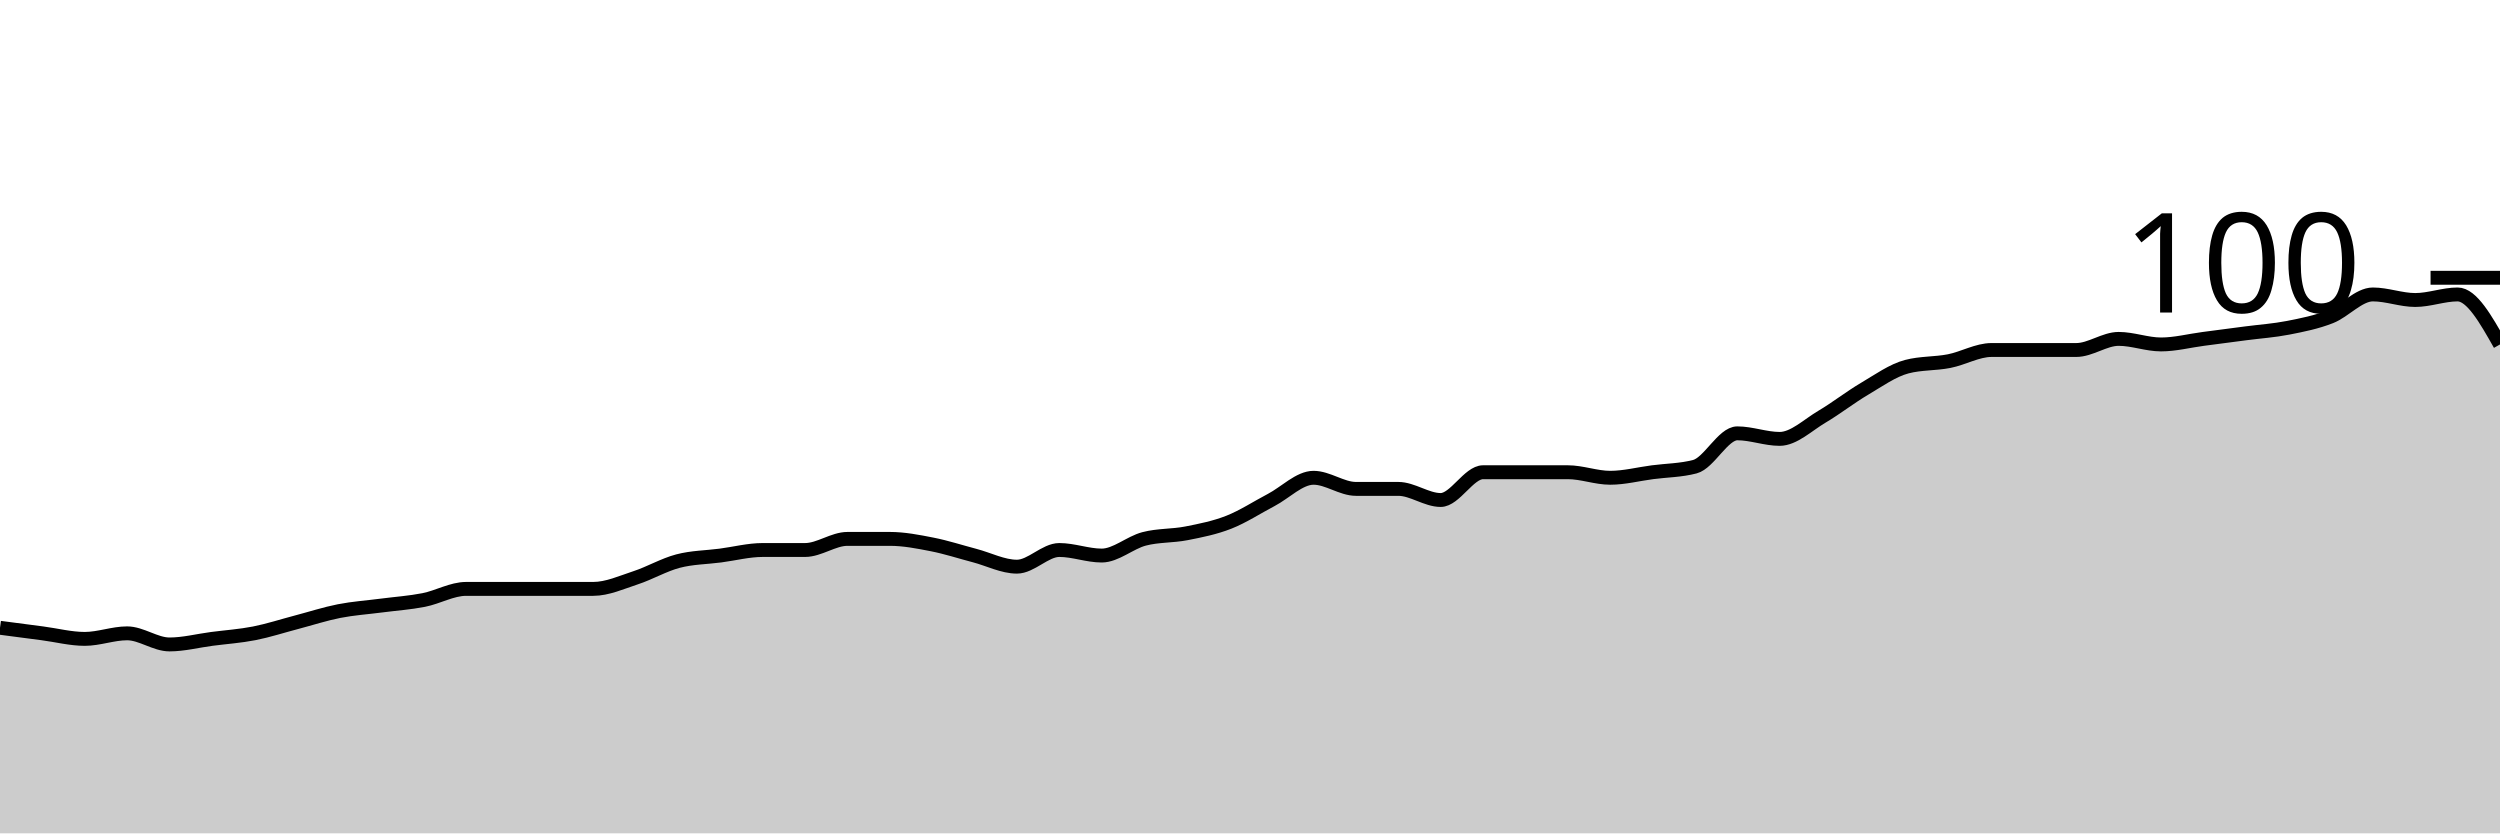
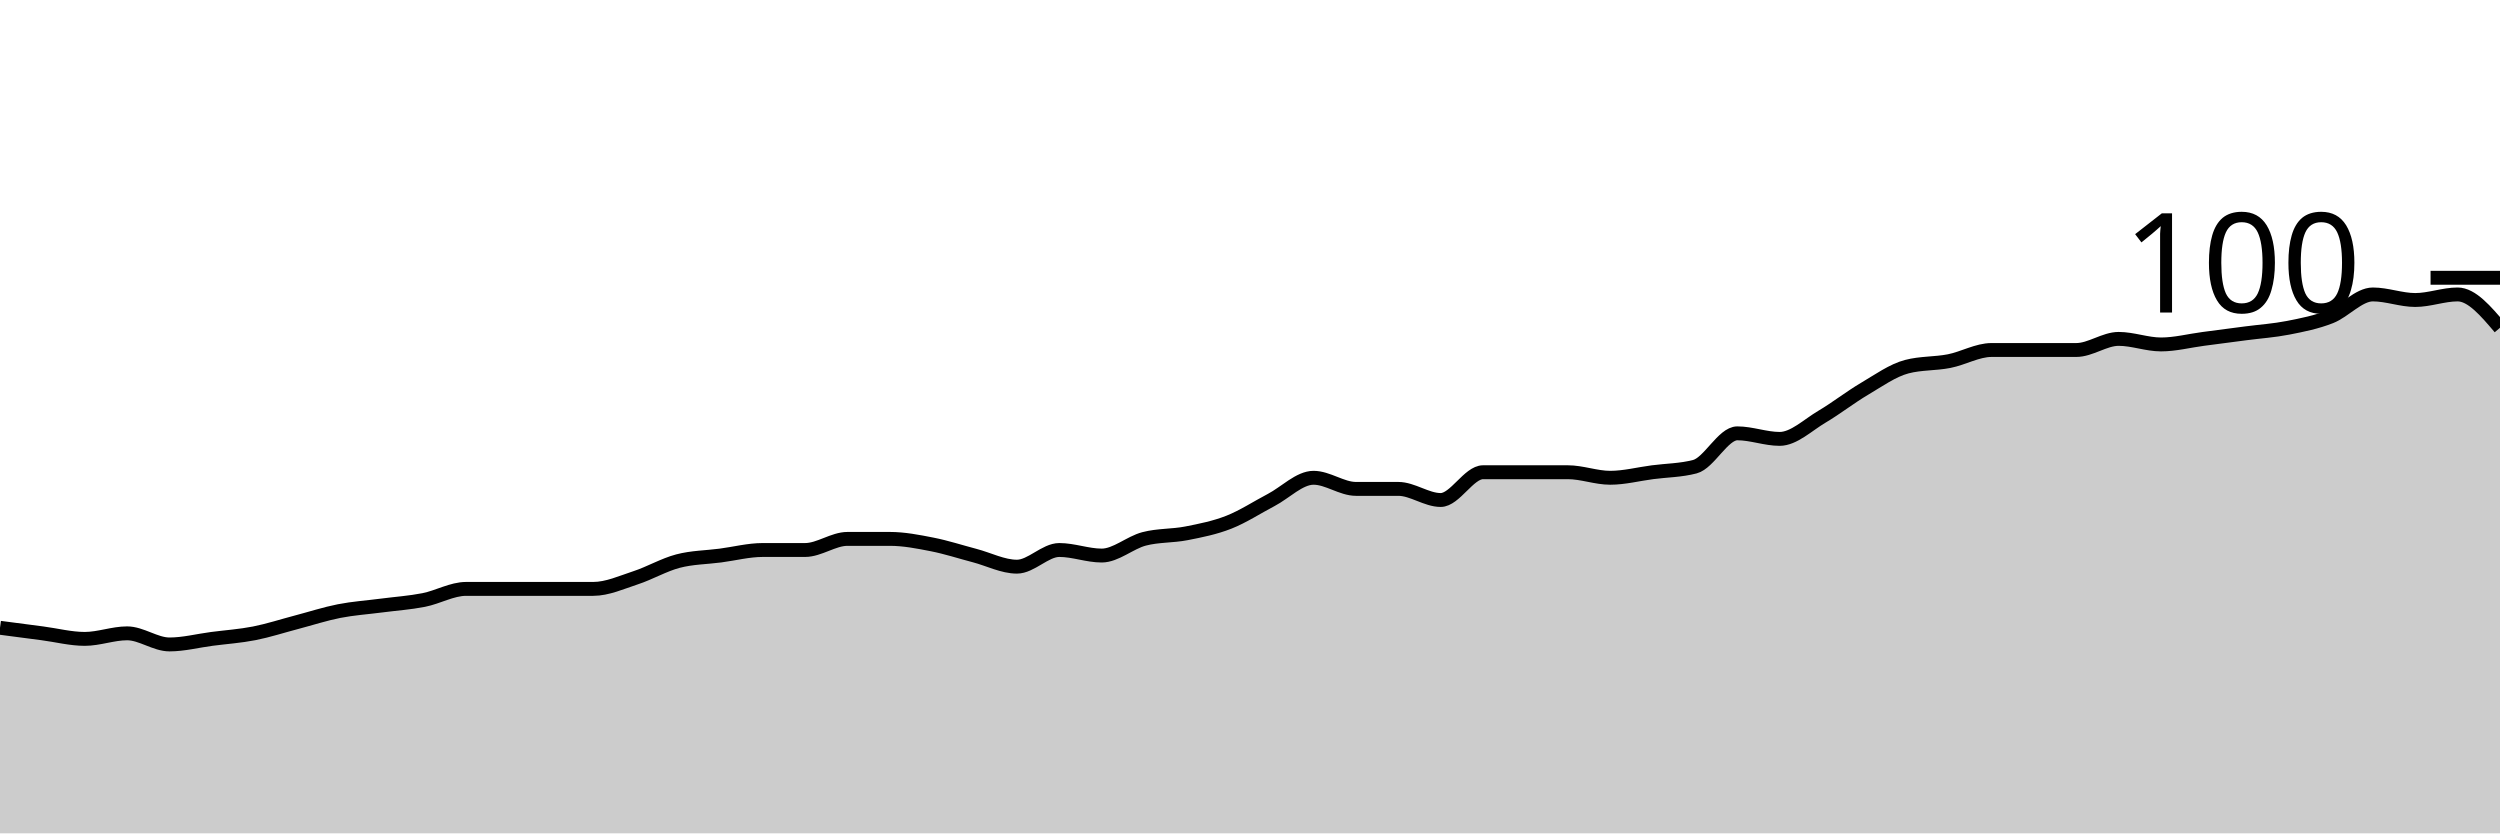
<svg xmlns="http://www.w3.org/2000/svg" viewBox="0 0 180 60">
  <g transform="translate(0,20)">
-     <path class="area" fill="rgba(0, 0, 0, 0.2)" d="M0,25.2C1.017,25.333,2.034,25.467,3.051,25.6C4.068,25.733,5.085,26,6.102,26C7.119,26,8.136,25.6,9.153,25.6C10.169,25.6,11.186,26.4,12.203,26.4C13.22,26.4,14.237,26.133,15.254,26C16.271,25.867,17.288,25.8,18.305,25.6C19.322,25.4,20.339,25.067,21.356,24.8C22.373,24.533,23.39,24.2,24.407,24C25.424,23.8,26.441,23.733,27.458,23.6C28.475,23.467,29.492,23.4,30.508,23.2C31.525,23,32.542,22.4,33.559,22.4C34.576,22.4,35.593,22.4,36.61,22.4C37.627,22.4,38.644,22.4,39.661,22.4C40.678,22.4,41.695,22.4,42.712,22.4C43.729,22.4,44.746,21.933,45.763,21.6C46.78,21.267,47.797,20.667,48.814,20.4C49.831,20.133,50.847,20.133,51.864,20C52.881,19.867,53.898,19.6,54.915,19.6C55.932,19.6,56.949,19.6,57.966,19.6C58.983,19.6,60,18.8,61.017,18.8C62.034,18.8,63.051,18.8,64.068,18.8C65.085,18.8,66.102,19,67.119,19.2C68.136,19.4,69.153,19.733,70.169,20C71.186,20.267,72.203,20.8,73.22,20.8C74.237,20.8,75.254,19.6,76.271,19.6C77.288,19.6,78.305,20,79.322,20C80.339,20,81.356,19.067,82.373,18.8C83.39,18.533,84.407,18.6,85.424,18.4C86.441,18.2,87.458,18,88.475,17.6C89.492,17.2,90.508,16.533,91.525,16C92.542,15.467,93.559,14.4,94.576,14.4C95.593,14.4,96.61,15.2,97.627,15.2C98.644,15.2,99.661,15.2,100.678,15.2C101.695,15.2,102.712,16,103.729,16C104.746,16,105.763,14,106.78,14C107.797,14,108.814,14,109.831,14C110.847,14,111.864,14,112.881,14C113.898,14,114.915,14.4,115.932,14.4C116.949,14.4,117.966,14.133,118.983,14C120,13.867,121.017,13.867,122.034,13.6C123.051,13.333,124.068,11.2,125.085,11.2C126.102,11.2,127.119,11.6,128.136,11.6C129.153,11.6,130.169,10.6,131.186,10C132.203,9.4,133.22,8.6,134.237,8C135.254,7.4,136.271,6.667,137.288,6.4C138.305,6.133,139.322,6.2,140.339,6C141.356,5.8,142.373,5.2,143.39,5.2C144.407,5.2,145.424,5.2,146.441,5.2C147.458,5.2,148.475,5.2,149.492,5.2C150.508,5.2,151.525,4.4,152.542,4.4C153.559,4.4,154.576,4.8,155.593,4.8C156.61,4.8,157.627,4.533,158.644,4.4C159.661,4.267,160.678,4.133,161.695,4C162.712,3.867,163.729,3.8,164.746,3.6C165.763,3.4,166.78,3.2,167.797,2.8C168.814,2.4,169.831,1.2,170.847,1.2C171.864,1.2,172.881,1.6,173.898,1.6C174.915,1.6,175.932,1.2,176.949,1.2C177.966,1.2,178.983,3,180,4.8L180,40C178.983,40,177.966,40,176.949,40C175.932,40,174.915,40,173.898,40C172.881,40,171.864,40,170.847,40C169.831,40,168.814,40,167.797,40C166.78,40,165.763,40,164.746,40C163.729,40,162.712,40,161.695,40C160.678,40,159.661,40,158.644,40C157.627,40,156.61,40,155.593,40C154.576,40,153.559,40,152.542,40C151.525,40,150.508,40,149.492,40C148.475,40,147.458,40,146.441,40C145.424,40,144.407,40,143.39,40C142.373,40,141.356,40,140.339,40C139.322,40,138.305,40,137.288,40C136.271,40,135.254,40,134.237,40C133.22,40,132.203,40,131.186,40C130.169,40,129.153,40,128.136,40C127.119,40,126.102,40,125.085,40C124.068,40,123.051,40,122.034,40C121.017,40,120,40,118.983,40C117.966,40,116.949,40,115.932,40C114.915,40,113.898,40,112.881,40C111.864,40,110.847,40,109.831,40C108.814,40,107.797,40,106.78,40C105.763,40,104.746,40,103.729,40C102.712,40,101.695,40,100.678,40C99.661,40,98.644,40,97.627,40C96.61,40,95.593,40,94.576,40C93.559,40,92.542,40,91.525,40C90.508,40,89.492,40,88.475,40C87.458,40,86.441,40,85.424,40C84.407,40,83.39,40,82.373,40C81.356,40,80.339,40,79.322,40C78.305,40,77.288,40,76.271,40C75.254,40,74.237,40,73.22,40C72.203,40,71.186,40,70.169,40C69.153,40,68.136,40,67.119,40C66.102,40,65.085,40,64.068,40C63.051,40,62.034,40,61.017,40C60,40,58.983,40,57.966,40C56.949,40,55.932,40,54.915,40C53.898,40,52.881,40,51.864,40C50.847,40,49.831,40,48.814,40C47.797,40,46.78,40,45.763,40C44.746,40,43.729,40,42.712,40C41.695,40,40.678,40,39.661,40C38.644,40,37.627,40,36.61,40C35.593,40,34.576,40,33.559,40C32.542,40,31.525,40,30.508,40C29.492,40,28.475,40,27.458,40C26.441,40,25.424,40,24.407,40C23.39,40,22.373,40,21.356,40C20.339,40,19.322,40,18.305,40C17.288,40,16.271,40,15.254,40C14.237,40,13.22,40,12.203,40C11.186,40,10.169,40,9.153,40C8.136,40,7.119,40,6.102,40C5.085,40,4.068,40,3.051,40C2.034,40,1.017,40,0,40Z" />
-     <path class="line" stroke="black" fill="none" d="M0,25.2C1.017,25.333,2.034,25.467,3.051,25.6C4.068,25.733,5.085,26,6.102,26C7.119,26,8.136,25.6,9.153,25.6C10.169,25.6,11.186,26.4,12.203,26.4C13.22,26.4,14.237,26.133,15.254,26C16.271,25.867,17.288,25.8,18.305,25.6C19.322,25.4,20.339,25.067,21.356,24.8C22.373,24.533,23.39,24.2,24.407,24C25.424,23.8,26.441,23.733,27.458,23.6C28.475,23.467,29.492,23.4,30.508,23.2C31.525,23,32.542,22.4,33.559,22.4C34.576,22.4,35.593,22.4,36.61,22.4C37.627,22.4,38.644,22.4,39.661,22.4C40.678,22.4,41.695,22.4,42.712,22.4C43.729,22.4,44.746,21.933,45.763,21.6C46.78,21.267,47.797,20.667,48.814,20.4C49.831,20.133,50.847,20.133,51.864,20C52.881,19.867,53.898,19.6,54.915,19.6C55.932,19.6,56.949,19.6,57.966,19.6C58.983,19.6,60,18.8,61.017,18.8C62.034,18.8,63.051,18.8,64.068,18.8C65.085,18.8,66.102,19,67.119,19.2C68.136,19.4,69.153,19.733,70.169,20C71.186,20.267,72.203,20.8,73.22,20.8C74.237,20.8,75.254,19.6,76.271,19.6C77.288,19.6,78.305,20,79.322,20C80.339,20,81.356,19.067,82.373,18.8C83.39,18.533,84.407,18.6,85.424,18.4C86.441,18.2,87.458,18,88.475,17.6C89.492,17.2,90.508,16.533,91.525,16C92.542,15.467,93.559,14.4,94.576,14.4C95.593,14.4,96.61,15.2,97.627,15.2C98.644,15.2,99.661,15.2,100.678,15.2C101.695,15.2,102.712,16,103.729,16C104.746,16,105.763,14,106.78,14C107.797,14,108.814,14,109.831,14C110.847,14,111.864,14,112.881,14C113.898,14,114.915,14.4,115.932,14.4C116.949,14.4,117.966,14.133,118.983,14C120,13.867,121.017,13.867,122.034,13.6C123.051,13.333,124.068,11.2,125.085,11.2C126.102,11.2,127.119,11.6,128.136,11.6C129.153,11.6,130.169,10.6,131.186,10C132.203,9.4,133.22,8.6,134.237,8C135.254,7.4,136.271,6.667,137.288,6.4C138.305,6.133,139.322,6.2,140.339,6C141.356,5.8,142.373,5.2,143.39,5.2C144.407,5.2,145.424,5.2,146.441,5.2C147.458,5.2,148.475,5.2,149.492,5.2C150.508,5.2,151.525,4.4,152.542,4.4C153.559,4.4,154.576,4.8,155.593,4.8C156.61,4.8,157.627,4.533,158.644,4.4C159.661,4.267,160.678,4.133,161.695,4C162.712,3.867,163.729,3.8,164.746,3.6C165.763,3.4,166.78,3.2,167.797,2.8C168.814,2.4,169.831,1.2,170.847,1.2C171.864,1.2,172.881,1.6,173.898,1.6C174.915,1.6,175.932,1.2,176.949,1.2C177.966,1.2,178.983,3,180,4.8" />
+     <path class="area" fill="rgba(0, 0, 0, 0.2)" d="M0,25.2C1.017,25.333,2.034,25.467,3.051,25.6C4.068,25.733,5.085,26,6.102,26C7.119,26,8.136,25.6,9.153,25.6C10.169,25.6,11.186,26.4,12.203,26.4C13.22,26.4,14.237,26.133,15.254,26C16.271,25.867,17.288,25.8,18.305,25.6C19.322,25.4,20.339,25.067,21.356,24.8C22.373,24.533,23.39,24.2,24.407,24C25.424,23.8,26.441,23.733,27.458,23.6C28.475,23.467,29.492,23.4,30.508,23.2C31.525,23,32.542,22.4,33.559,22.4C34.576,22.4,35.593,22.4,36.61,22.4C37.627,22.4,38.644,22.4,39.661,22.4C40.678,22.4,41.695,22.4,42.712,22.4C43.729,22.4,44.746,21.933,45.763,21.6C46.78,21.267,47.797,20.667,48.814,20.4C49.831,20.133,50.847,20.133,51.864,20C52.881,19.867,53.898,19.6,54.915,19.6C55.932,19.6,56.949,19.6,57.966,19.6C58.983,19.6,60,18.8,61.017,18.8C62.034,18.8,63.051,18.8,64.068,18.8C65.085,18.8,66.102,19,67.119,19.2C68.136,19.4,69.153,19.733,70.169,20C71.186,20.267,72.203,20.8,73.22,20.8C74.237,20.8,75.254,19.6,76.271,19.6C77.288,19.6,78.305,20,79.322,20C80.339,20,81.356,19.067,82.373,18.8C83.39,18.533,84.407,18.6,85.424,18.4C86.441,18.2,87.458,18,88.475,17.6C89.492,17.2,90.508,16.533,91.525,16C92.542,15.467,93.559,14.4,94.576,14.4C95.593,14.4,96.61,15.2,97.627,15.2C98.644,15.2,99.661,15.2,100.678,15.2C101.695,15.2,102.712,16,103.729,16C104.746,16,105.763,14,106.78,14C107.797,14,108.814,14,109.831,14C110.847,14,111.864,14,112.881,14C113.898,14,114.915,14.4,115.932,14.4C116.949,14.4,117.966,14.133,118.983,14C120,13.867,121.017,13.867,122.034,13.6C123.051,13.333,124.068,11.2,125.085,11.2C126.102,11.2,127.119,11.6,128.136,11.6C129.153,11.6,130.169,10.6,131.186,10C132.203,9.4,133.22,8.6,134.237,8C135.254,7.4,136.271,6.667,137.288,6.4C138.305,6.133,139.322,6.2,140.339,6C141.356,5.8,142.373,5.2,143.39,5.2C144.407,5.2,145.424,5.2,146.441,5.2C147.458,5.2,148.475,5.2,149.492,5.2C150.508,5.2,151.525,4.4,152.542,4.4C153.559,4.4,154.576,4.8,155.593,4.8C156.61,4.8,157.627,4.533,158.644,4.4C159.661,4.267,160.678,4.133,161.695,4C162.712,3.867,163.729,3.8,164.746,3.6C165.763,3.4,166.78,3.2,167.797,2.8C168.814,2.4,169.831,1.2,170.847,1.2C171.864,1.2,172.881,1.6,173.898,1.6C174.915,1.6,175.932,1.2,176.949,1.2C177.966,1.2,178.983,2.4,180,3.6L180,40C178.983,40,177.966,40,176.949,40C175.932,40,174.915,40,173.898,40C172.881,40,171.864,40,170.847,40C169.831,40,168.814,40,167.797,40C166.78,40,165.763,40,164.746,40C163.729,40,162.712,40,161.695,40C160.678,40,159.661,40,158.644,40C157.627,40,156.61,40,155.593,40C154.576,40,153.559,40,152.542,40C151.525,40,150.508,40,149.492,40C148.475,40,147.458,40,146.441,40C145.424,40,144.407,40,143.39,40C142.373,40,141.356,40,140.339,40C139.322,40,138.305,40,137.288,40C136.271,40,135.254,40,134.237,40C133.22,40,132.203,40,131.186,40C130.169,40,129.153,40,128.136,40C127.119,40,126.102,40,125.085,40C124.068,40,123.051,40,122.034,40C121.017,40,120,40,118.983,40C117.966,40,116.949,40,115.932,40C114.915,40,113.898,40,112.881,40C111.864,40,110.847,40,109.831,40C108.814,40,107.797,40,106.78,40C105.763,40,104.746,40,103.729,40C102.712,40,101.695,40,100.678,40C99.661,40,98.644,40,97.627,40C96.61,40,95.593,40,94.576,40C93.559,40,92.542,40,91.525,40C90.508,40,89.492,40,88.475,40C87.458,40,86.441,40,85.424,40C84.407,40,83.39,40,82.373,40C81.356,40,80.339,40,79.322,40C78.305,40,77.288,40,76.271,40C75.254,40,74.237,40,73.22,40C72.203,40,71.186,40,70.169,40C69.153,40,68.136,40,67.119,40C66.102,40,65.085,40,64.068,40C63.051,40,62.034,40,61.017,40C60,40,58.983,40,57.966,40C56.949,40,55.932,40,54.915,40C53.898,40,52.881,40,51.864,40C50.847,40,49.831,40,48.814,40C47.797,40,46.78,40,45.763,40C44.746,40,43.729,40,42.712,40C41.695,40,40.678,40,39.661,40C38.644,40,37.627,40,36.61,40C35.593,40,34.576,40,33.559,40C32.542,40,31.525,40,30.508,40C29.492,40,28.475,40,27.458,40C26.441,40,25.424,40,24.407,40C23.39,40,22.373,40,21.356,40C20.339,40,19.322,40,18.305,40C17.288,40,16.271,40,15.254,40C14.237,40,13.22,40,12.203,40C11.186,40,10.169,40,9.153,40C8.136,40,7.119,40,6.102,40C5.085,40,4.068,40,3.051,40C2.034,40,1.017,40,0,40Z" />
+     <path class="line" stroke="black" fill="none" d="M0,25.2C1.017,25.333,2.034,25.467,3.051,25.6C4.068,25.733,5.085,26,6.102,26C7.119,26,8.136,25.6,9.153,25.6C10.169,25.6,11.186,26.4,12.203,26.4C13.22,26.4,14.237,26.133,15.254,26C16.271,25.867,17.288,25.8,18.305,25.6C19.322,25.4,20.339,25.067,21.356,24.8C22.373,24.533,23.39,24.2,24.407,24C25.424,23.8,26.441,23.733,27.458,23.6C28.475,23.467,29.492,23.4,30.508,23.2C31.525,23,32.542,22.4,33.559,22.4C34.576,22.4,35.593,22.4,36.61,22.4C37.627,22.4,38.644,22.4,39.661,22.4C40.678,22.4,41.695,22.4,42.712,22.4C43.729,22.4,44.746,21.933,45.763,21.6C46.78,21.267,47.797,20.667,48.814,20.4C49.831,20.133,50.847,20.133,51.864,20C52.881,19.867,53.898,19.6,54.915,19.6C55.932,19.6,56.949,19.6,57.966,19.6C58.983,19.6,60,18.8,61.017,18.8C62.034,18.8,63.051,18.8,64.068,18.8C65.085,18.8,66.102,19,67.119,19.2C68.136,19.4,69.153,19.733,70.169,20C71.186,20.267,72.203,20.8,73.22,20.8C74.237,20.8,75.254,19.6,76.271,19.6C77.288,19.6,78.305,20,79.322,20C80.339,20,81.356,19.067,82.373,18.8C83.39,18.533,84.407,18.6,85.424,18.4C86.441,18.2,87.458,18,88.475,17.6C89.492,17.2,90.508,16.533,91.525,16C92.542,15.467,93.559,14.4,94.576,14.4C95.593,14.4,96.61,15.2,97.627,15.2C98.644,15.2,99.661,15.2,100.678,15.2C101.695,15.2,102.712,16,103.729,16C104.746,16,105.763,14,106.78,14C107.797,14,108.814,14,109.831,14C110.847,14,111.864,14,112.881,14C113.898,14,114.915,14.4,115.932,14.4C116.949,14.4,117.966,14.133,118.983,14C120,13.867,121.017,13.867,122.034,13.6C123.051,13.333,124.068,11.2,125.085,11.2C126.102,11.2,127.119,11.6,128.136,11.6C129.153,11.6,130.169,10.6,131.186,10C132.203,9.4,133.22,8.6,134.237,8C135.254,7.4,136.271,6.667,137.288,6.4C138.305,6.133,139.322,6.2,140.339,6C141.356,5.8,142.373,5.2,143.39,5.2C144.407,5.2,145.424,5.2,146.441,5.2C147.458,5.2,148.475,5.2,149.492,5.2C150.508,5.2,151.525,4.4,152.542,4.4C153.559,4.4,154.576,4.8,155.593,4.8C156.61,4.8,157.627,4.533,158.644,4.4C159.661,4.267,160.678,4.133,161.695,4C162.712,3.867,163.729,3.8,164.746,3.6C165.763,3.4,166.78,3.2,167.797,2.8C168.814,2.4,169.831,1.2,170.847,1.2C171.864,1.2,172.881,1.6,173.898,1.6C174.915,1.6,175.932,1.2,176.949,1.2C177.966,1.2,178.983,2.4,180,3.6" />
    <path class="axis-ceiling" stroke-width="1" stroke="black" fill="none" d="M175,0L180,0" />
    <text class="axis-ceiling-label" font-family="sans-serif" text-anchor="end" font-size="10px" x="170" y="2.5">100</text>
  </g>
</svg>
